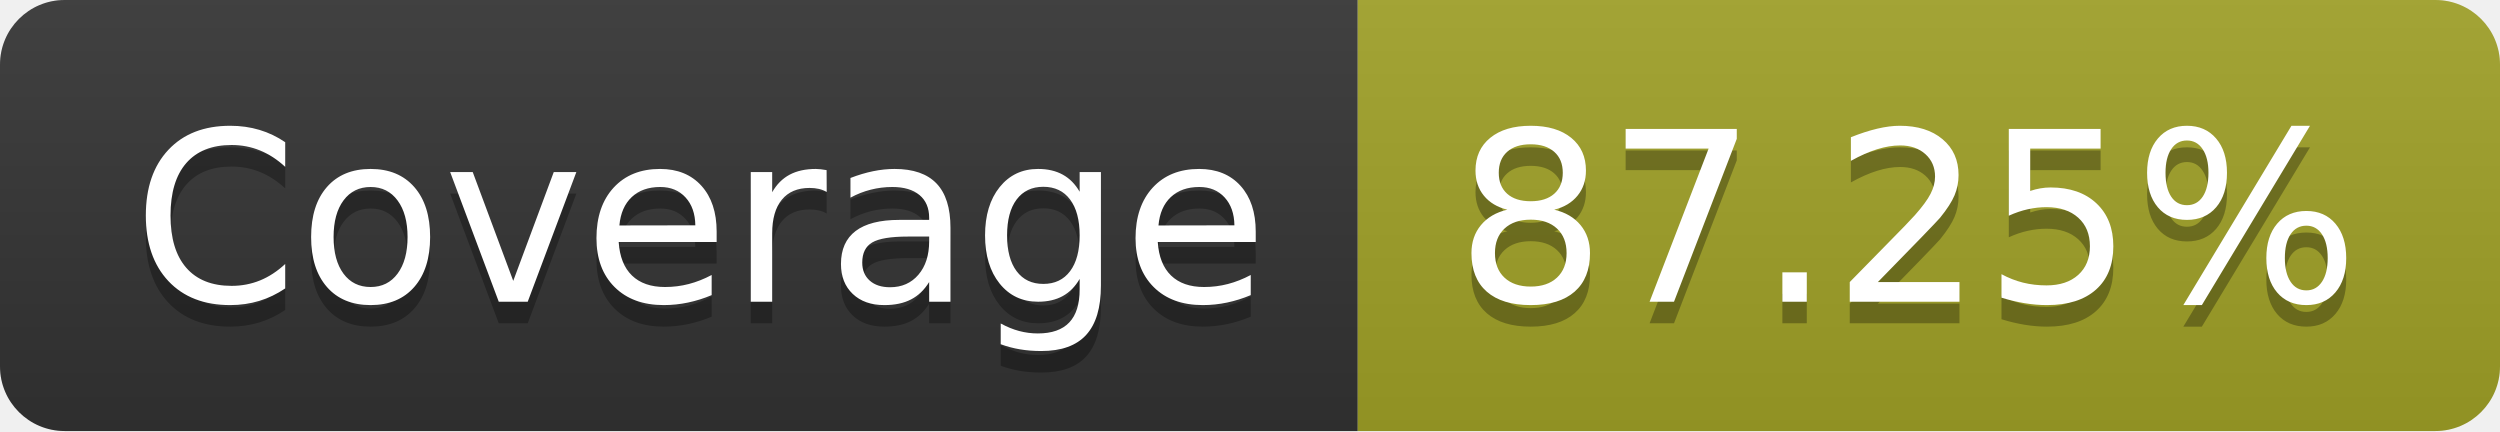
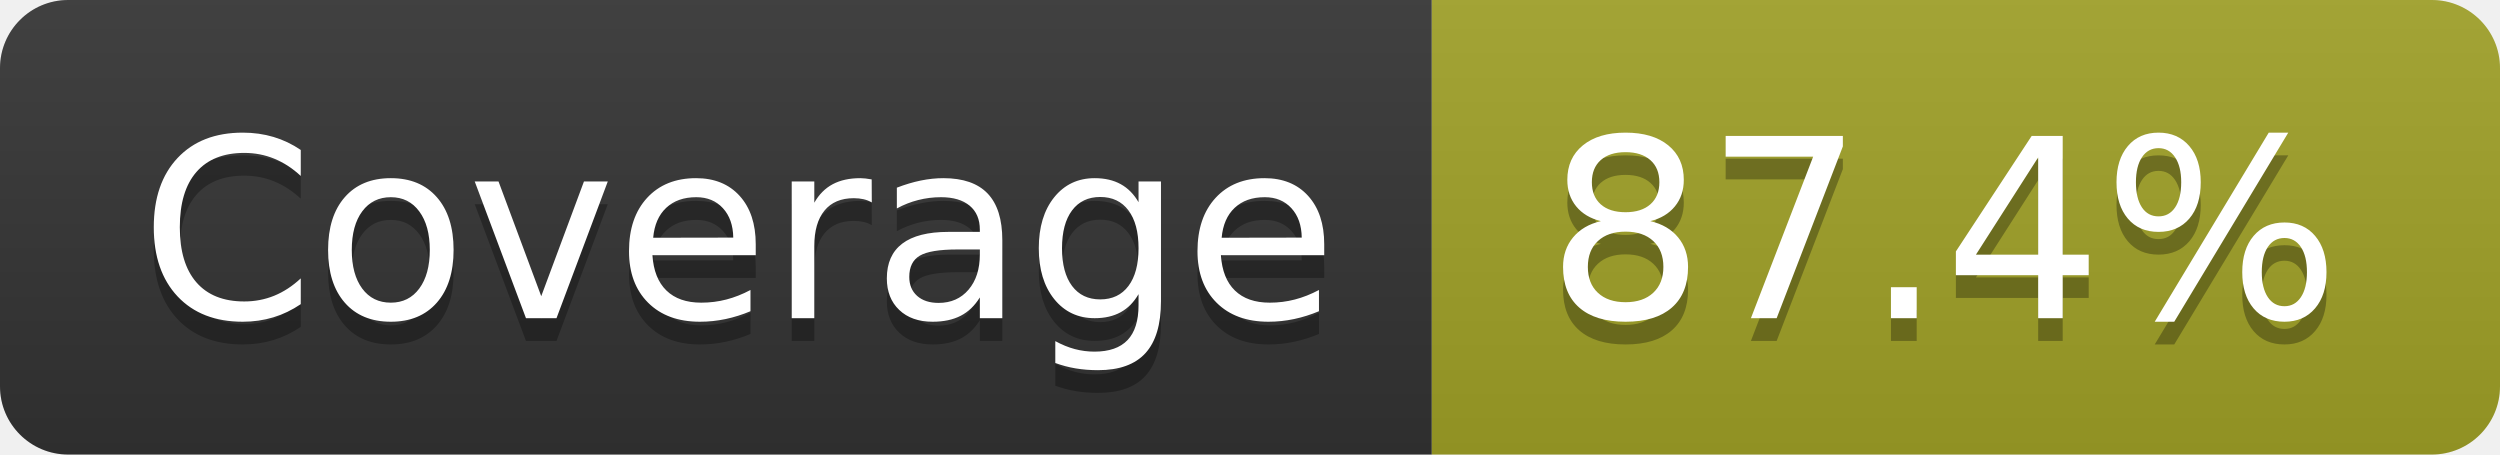
- <svg xmlns="http://www.w3.org/2000/svg" width="116" height="20" role="img" aria-label="Coverage: 87.25%">
+ <svg xmlns="http://www.w3.org/2000/svg" width="110" height="20" role="img" aria-label="Coverage: 87.4%">
  <linearGradient id="s" x2="0" y2="100%">
    <stop offset="0" stop-color="#bbb" stop-opacity=".1" />
    <stop offset="1" stop-opacity=".1" />
  </linearGradient>
  <clipPath id="r">
-     <rect width="116" height="20" rx="3" fill="#fff" />
+     <rect width="110" height="20" rx="3" fill="#fff" />
  </clipPath>
  <g clip-path="url(#r)">
    <rect width="63" height="20" fill="#333" />
-     <rect x="63" width="53" height="20" fill="#a0a127" />
-     <rect width="116" height="20" fill="url(#s)" />
+     <rect x="63" width="47" height="20" fill="#a0a127" />
+     <rect width="110" height="20" fill="url(#s)" />
  </g>
  <g fill="#fff" text-anchor="middle" font-family="Verdana,Geneva,DejaVu Sans,sans-serif" text-rendering="geometricPrecision" font-size="110">
    <text aria-hidden="true" x="325" y="150" fill="#010101" fill-opacity=".3" transform="scale(.1)" textLength="530">Coverage</text>
    <text x="325" y="140" transform="scale(.1)" fill="#fff" textLength="530">Coverage</text>
-     <text aria-hidden="true" x="885" y="150" fill="#010101" fill-opacity=".3" transform="scale(.1)" textLength="430">87.25%</text>
-     <text x="885" y="140" transform="scale(.1)" fill="#fff" textLength="430">87.25%</text>
+     <text aria-hidden="true" x="855" y="150" fill="#010101" fill-opacity=".3" transform="scale(.1)" textLength="370">87.4%</text>
+     <text x="855" y="140" transform="scale(.1)" fill="#fff" textLength="370">87.4%</text>
  </g>
</svg>
